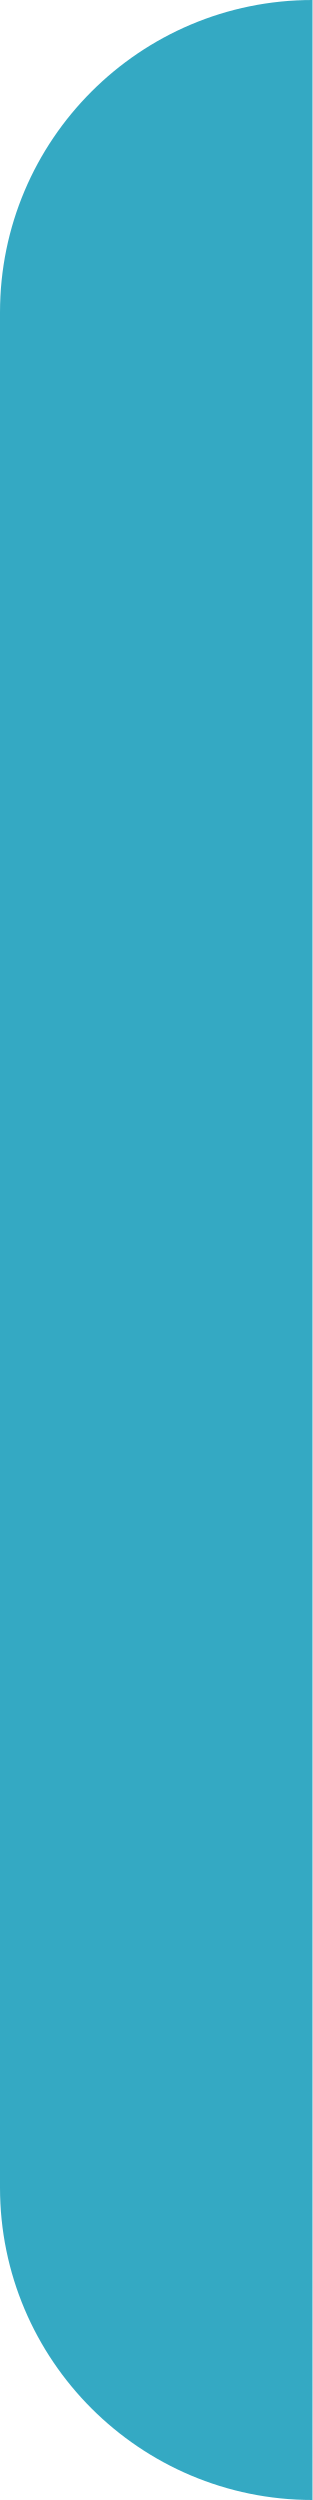
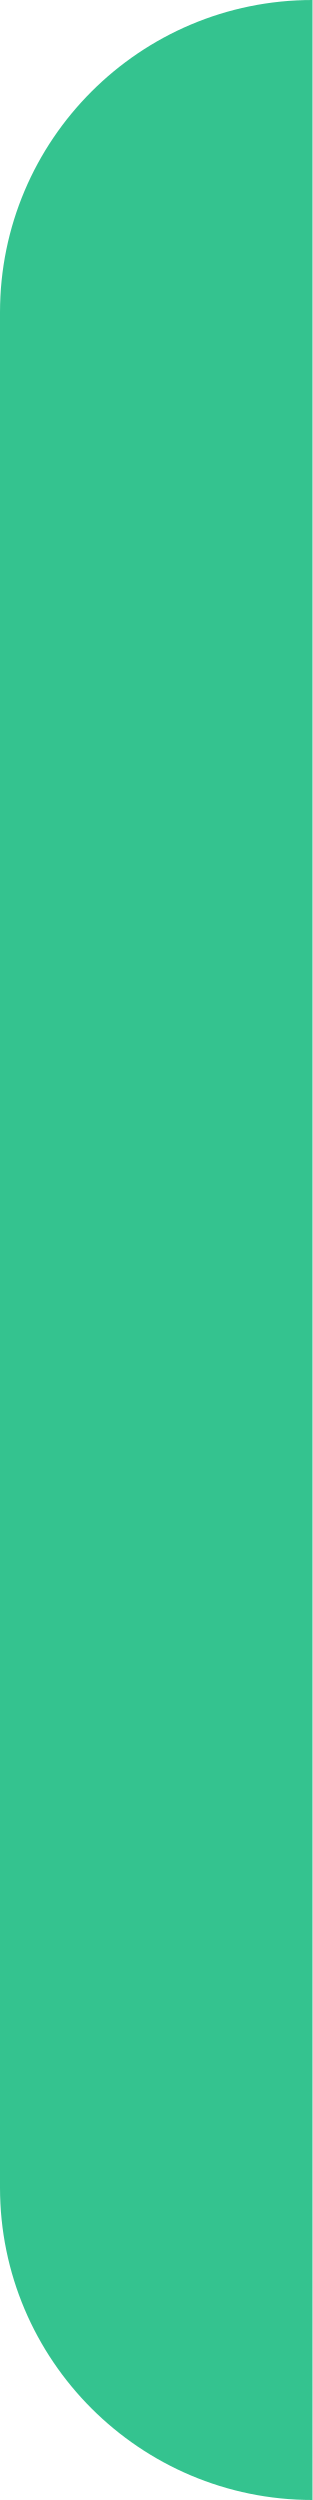
<svg xmlns="http://www.w3.org/2000/svg" width="5" height="40" viewBox="0 0 5 40" fill="none">
-   <path d="M0 5C0 2.239 2.239 0 5 0V40C2.239 40 0 37.761 0 35V5Z" fill="#34A9C3" />
+   <path d="M0 5C0 2.239 2.239 0 5 0V40C2.239 40 0 37.761 0 35V5Z" fill="#34C38F" />
</svg>
